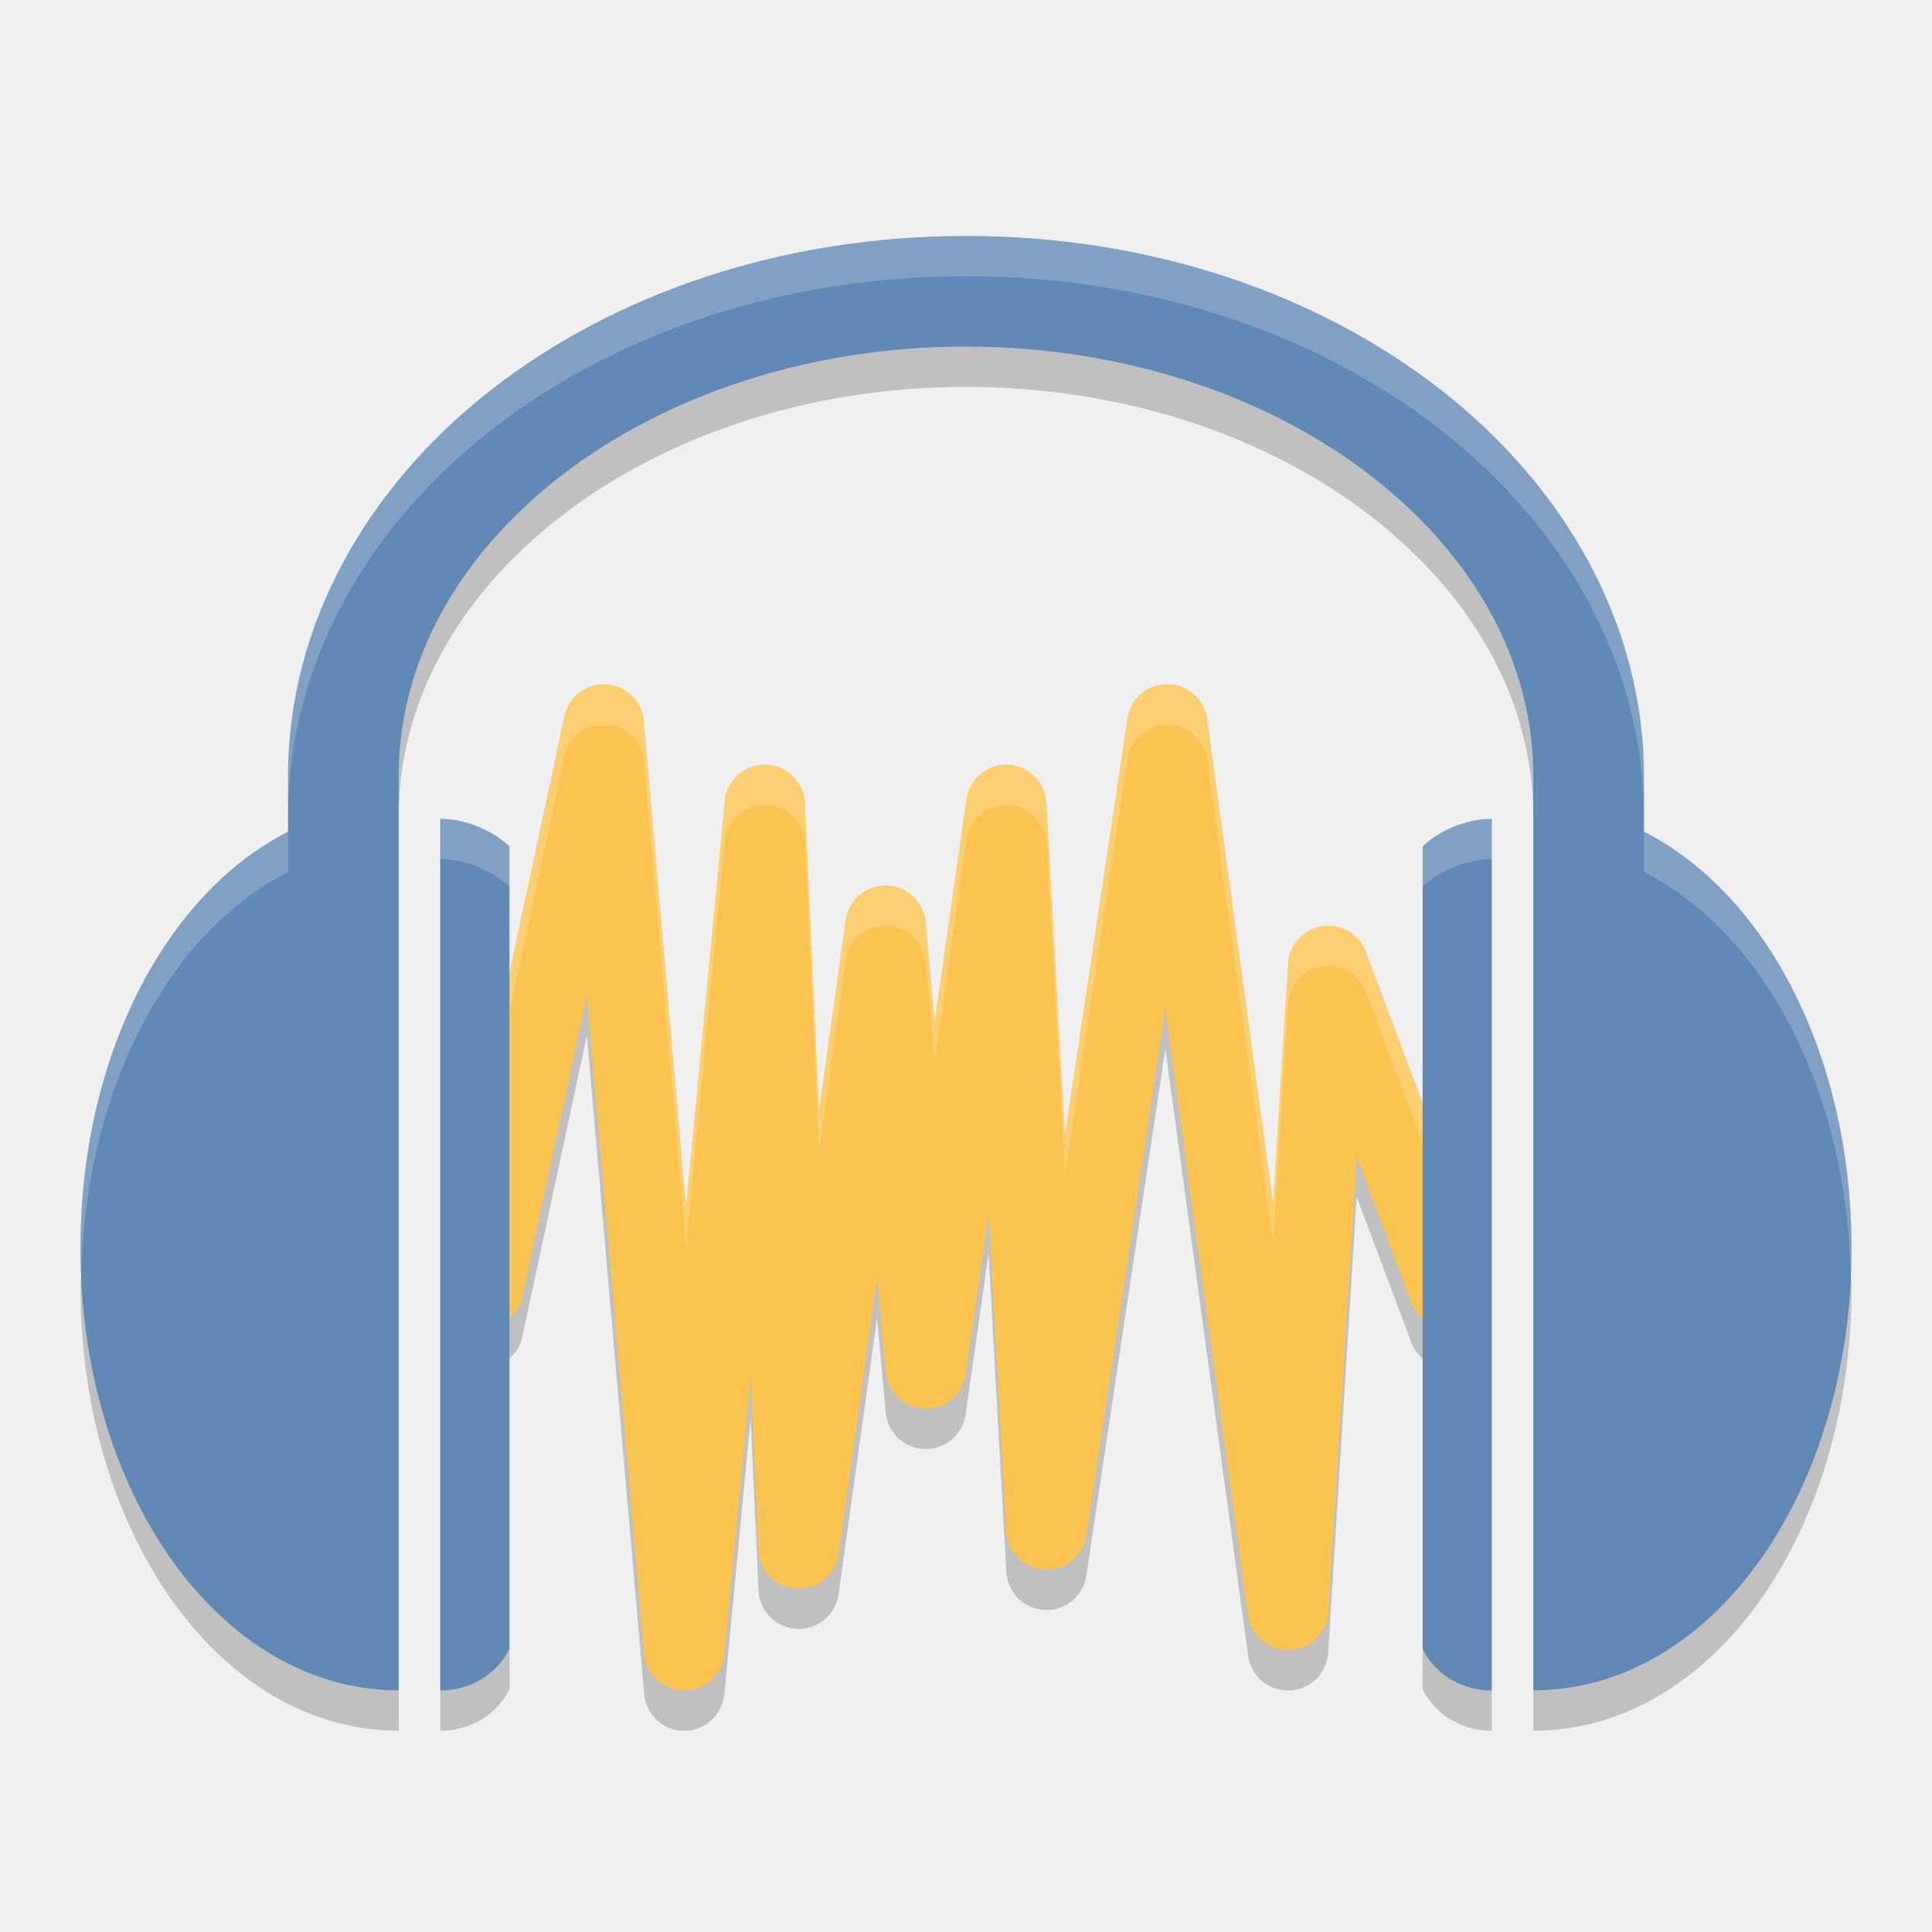
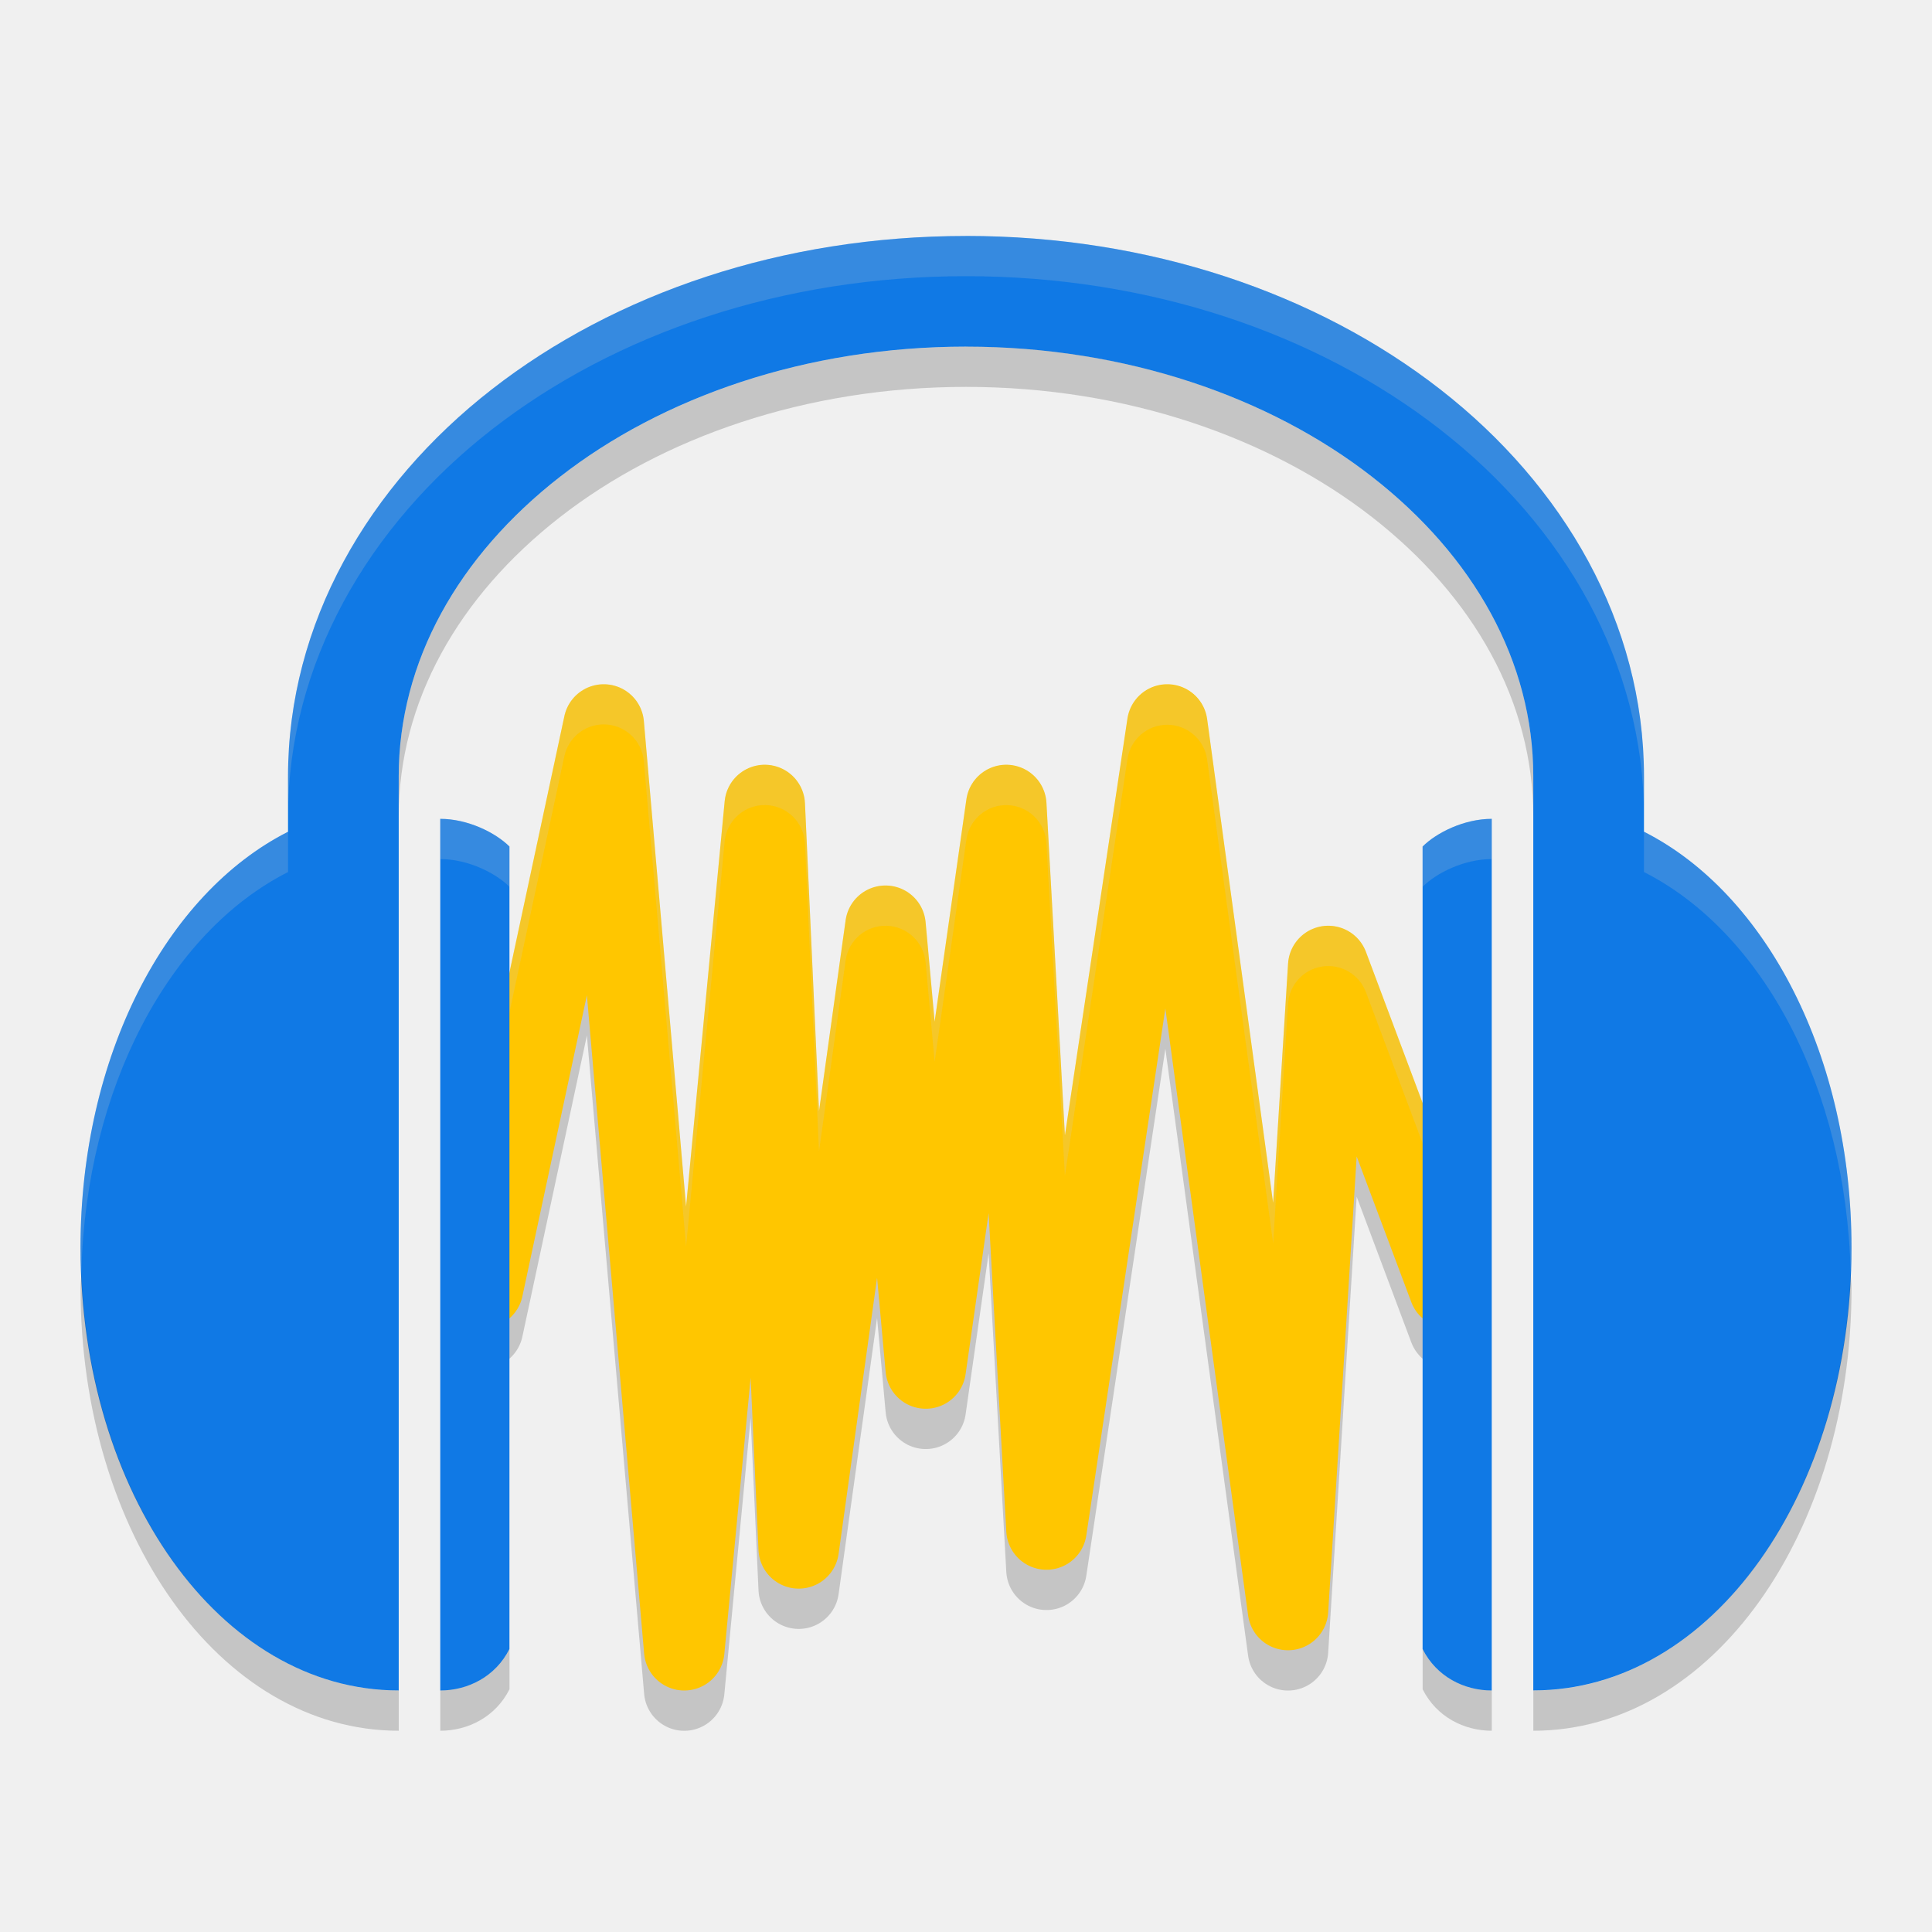
- <svg xmlns="http://www.w3.org/2000/svg" width="48" height="48" version="1">
-   <path fill="none" stroke="#000" stroke-linecap="round" stroke-linejoin="round" stroke-width="2" opacity=".2" d="m12 33.001 3-14 2 23 2-21 0.844 18.469 2.156-15.469 1 11 2-14 1 18 3-20 3 22 1-16 3 8" />
-   <path fill="none" stroke="#fbc34f" stroke-linecap="round" stroke-linejoin="round" stroke-width="2" d="m12 32 3-14 2 23 2-21 0.844 18.469 2.156-15.469l1 11 2-14 1 18 3-20 3 22 1-16 3 8" />
-   <path fill="#fff" fill-rule="evenodd" opacity=".2" d="m14.982 17a1 1 0 0 0 -0.961 0.791l-3 14a1.001 1.001 0 0 0 0.076 0.641l2.924-13.643a1 1 0 0 1 0.961 -0.791 1 1 0 0 1 1.014 0.914l1.049 12.061 0.959-10.07a1 1 0 0 1 1.994 0.051l0.35 7.656 0.662-4.75a1 1 0 0 1 1.986 0.049l0.225 2.473 0.789-5.523a1 1 0 0 1 1.988 0.086l0.459 8.268 1.555-10.361a1 1 0 0 1 1.978 0.014l1.641 12.025 0.371-5.953a1 1 0 0 1 1.934 -0.289l2.951 7.871a1 1 0 0 0 0.049 -0.869l-3-8a1 1 0 0 0 -1.934 0.289l-0.371 5.953-1.641-12.025a1 1 0 0 0 -1.978 -0.014l-1.555 10.361-0.459-8.268a1 1 0 0 0 -1.988 -0.086l-0.789 5.523-0.225-2.473a1 1 0 0 0 -1.986 -0.049l-0.662 4.75-0.35-7.656a1 1 0 0 0 -1.994 -0.051l-0.959 10.07-1.049-12.061a1 1 0 0 0 -1.014 -0.914z" />
-   <path fill="#608ab5" d="m24 5.863c-4.559 0-8.717 1.423-11.784 3.813-3.067 2.39-5.06 5.81-5.06 9.614v1.375c-3.045 1.543-5.156 5.59-5.156 10.334 0 6.072 3.454 11 7.906 11v-22.709c0-2.849 1.475-5.471 4.007-7.444 2.532-1.974 6.108-3.234 10.087-3.234s7.555 1.26 10.087 3.233c2.532 1.973 4.007 4.595 4.007 7.444v22.709c4.452 0 7.906-4.928 7.906-11 0-4.744-2.111-8.791-5.156-10.334v-1.375c0-3.804-1.992-7.224-5.06-9.614-3.067-2.39-7.225-3.813-11.784-3.813zm-13.062 14.481v21.656c0.688 0 1.375-0.344 1.719-1.031v-19.938c-0.345-0.343-1.032-0.687-1.719-0.687zm26.125 0c-0.688 0-1.375 0.344-1.719 0.688v19.938c0.344 0.686 1.031 1.03 1.718 1.03v-21.656z" />
-   <path fill="#fff" opacity=".2" d="m24 5.863c-4.559 0-8.718 1.422-11.785 3.812-3.067 2.39-5.059 5.811-5.059 9.615v1c0-3.804 1.992-7.225 5.059-9.615 3.067-2.39 7.226-3.813 11.785-3.813 4.559 0 8.718 1.422 11.785 3.812 3.067 2.39 5.059 5.811 5.059 9.615v-1c0-3.804-1.992-7.225-5.059-9.615-3.067-2.39-7.226-3.812-11.785-3.812zm-13.062 14.481v1c0.688 0 1.375 0.344 1.719 0.688v-1c-0.345-0.344-1.032-0.688-1.719-0.688zm26.125 0c-0.688 0-1.375 0.344-1.719 0.688v1c0.344-0.344 1.031-0.688 1.719-0.688v-1zm-29.907 0.322c-3.045 1.543-5.156 5.59-5.156 10.334 0 0.207 0.014 0.409 0.021 0.613 0.113-4.573 2.174-8.447 5.135-9.947v-1zm33.688 0v1c2.961 1.5 5.022 5.374 5.135 9.947 0.007-0.204 0.021-0.406 0.021-0.613 0-4.744-2.111-8.791-5.156-10.334z" />
-   <path opacity=".2" d="m24 8.613c-3.979 1e-7 -7.554 1.261-10.086 3.234-2.532 1.973-4.008 4.594-4.008 7.443v1c0-2.849 1.476-5.47 4.008-7.443 2.532-1.974 6.107-3.235 10.086-3.235s7.554 1.261 10.086 3.234c2.532 1.973 4.008 4.594 4.008 7.443v-1c0-2.849-1.476-5.47-4.008-7.443-2.532-1.974-6.107-3.236-10.086-3.236zm-21.978 23c-0.003 0.131-0.021 0.255-0.021 0.387 0 6.072 3.454 11 7.906 11v-1c-4.3 0-7.66-4.601-7.885-10.387zm43.957 0c-0.224 5.786-3.584 10.387-7.884 10.387v1c4.452 0 7.906-4.928 7.906-11 0-0.132-0.018-0.256-0.021-0.387zm-33.322 9.356c-0.344 0.687-1.031 1.031-1.718 1.031v1c0.688 0 1.375-0.344 1.719-1.031v-1zm22.688 0v1c0.344 0.687 1.031 1.031 1.718 1.031v-1c-0.688 0-1.375-0.344-1.719-1.031z" />
+ <svg xmlns="http://www.w3.org/2000/svg" width="48" height="48" version="1" id="svg2">
+   <defs id="defs18">
+     <filter style="color-interpolation-filters:sRGB;" id="filter3348">
+       <feColorMatrix values="1.9 -0.6 -0.6 0 0.1 -0.6 1.9 -0.6 0 0.1 -0.6 -0.6 1.9 0 0.1 0 0 0 1 0 " id="feColorMatrix3350" />
+     </filter>
+     <filter style="color-interpolation-filters:sRGB;" id="filter3352">
+       <feColorMatrix values="1.9 -0.6 -0.6 0 0.1 -0.6 1.9 -0.6 0 0.1 -0.6 -0.6 1.9 0 0.1 0 0 0 1 0 " id="feColorMatrix3354" />
+     </filter>
+     <filter style="color-interpolation-filters:sRGB;" id="filter3356">
+       <feColorMatrix values="1.9 -0.6 -0.6 0 0.1 -0.6 1.9 -0.6 0 0.1 -0.6 -0.6 1.9 0 0.1 0 0 0 1 0 " id="feColorMatrix3358" />
+     </filter>
+     <filter style="color-interpolation-filters:sRGB;" id="filter3360">
+       <feColorMatrix values="1.9 -0.6 -0.6 0 0.1 -0.6 1.9 -0.6 0 0.1 -0.6 -0.6 1.9 0 0.1 0 0 0 1 0 " id="feColorMatrix3362" />
+     </filter>
+     <filter style="color-interpolation-filters:sRGB;" id="filter3364">
+       <feColorMatrix values="1.9 -0.6 -0.6 0 0.1 -0.6 1.9 -0.6 0 0.1 -0.6 -0.6 1.9 0 0.1 0 0 0 1 0 " id="feColorMatrix3366" />
+     </filter>
+     <filter style="color-interpolation-filters:sRGB;" id="filter3368">
+       <feColorMatrix values="1.9 -0.6 -0.6 0 0.1 -0.6 1.9 -0.6 0 0.1 -0.6 -0.6 1.9 0 0.1 0 0 0 1 0 " id="feColorMatrix3370" />
+     </filter>
+   </defs>
+   <path fill="none" stroke="#000" stroke-linecap="round" stroke-linejoin="round" stroke-width="2" opacity=".2" d="m12 33.001 3-14 2 23 2-21 0.844 18.469 2.156-15.469 1 11 2-14 1 18 3-20 3 22 1-16 3 8" id="path4" style="filter:url(#filter3348)" />
+   <path fill="none" stroke="#fbc34f" stroke-linecap="round" stroke-linejoin="round" stroke-width="2" d="m12 32 3-14 2 23 2-21 0.844 18.469 2.156-15.469l1 11 2-14 1 18 3-20 3 22 1-16 3 8" id="path6" style="filter:url(#filter3352)" />
+   <path fill="#fff" fill-rule="evenodd" opacity=".2" d="m14.982 17a1 1 0 0 0 -0.961 0.791l-3 14a1.001 1.001 0 0 0 0.076 0.641l2.924-13.643a1 1 0 0 1 0.961 -0.791 1 1 0 0 1 1.014 0.914l1.049 12.061 0.959-10.07a1 1 0 0 1 1.994 0.051l0.35 7.656 0.662-4.75a1 1 0 0 1 1.986 0.049l0.225 2.473 0.789-5.523a1 1 0 0 1 1.988 0.086l0.459 8.268 1.555-10.361a1 1 0 0 1 1.978 0.014l1.641 12.025 0.371-5.953a1 1 0 0 1 1.934 -0.289l2.951 7.871a1 1 0 0 0 0.049 -0.869l-3-8a1 1 0 0 0 -1.934 0.289l-0.371 5.953-1.641-12.025a1 1 0 0 0 -1.978 -0.014l-1.555 10.361-0.459-8.268a1 1 0 0 0 -1.988 -0.086l-0.789 5.523-0.225-2.473a1 1 0 0 0 -1.986 -0.049l-0.662 4.75-0.35-7.656a1 1 0 0 0 -1.994 -0.051l-0.959 10.07-1.049-12.061a1 1 0 0 0 -1.014 -0.914z" id="path8" style="filter:url(#filter3356)" />
+   <path fill="#608ab5" d="m24 5.863c-4.559 0-8.717 1.423-11.784 3.813-3.067 2.39-5.06 5.81-5.06 9.614v1.375c-3.045 1.543-5.156 5.59-5.156 10.334 0 6.072 3.454 11 7.906 11v-22.709c0-2.849 1.475-5.471 4.007-7.444 2.532-1.974 6.108-3.234 10.087-3.234s7.555 1.26 10.087 3.233c2.532 1.973 4.007 4.595 4.007 7.444v22.709c4.452 0 7.906-4.928 7.906-11 0-4.744-2.111-8.791-5.156-10.334v-1.375c0-3.804-1.992-7.224-5.06-9.614-3.067-2.39-7.225-3.813-11.784-3.813zm-13.062 14.481v21.656c0.688 0 1.375-0.344 1.719-1.031v-19.938c-0.345-0.343-1.032-0.687-1.719-0.687zm26.125 0c-0.688 0-1.375 0.344-1.719 0.688v19.938c0.344 0.686 1.031 1.03 1.718 1.03v-21.656z" id="path10" style="filter:url(#filter3360)" />
+   <path fill="#fff" opacity=".2" d="m24 5.863c-4.559 0-8.718 1.422-11.785 3.812-3.067 2.39-5.059 5.811-5.059 9.615v1c0-3.804 1.992-7.225 5.059-9.615 3.067-2.39 7.226-3.813 11.785-3.813 4.559 0 8.718 1.422 11.785 3.812 3.067 2.39 5.059 5.811 5.059 9.615v-1c0-3.804-1.992-7.225-5.059-9.615-3.067-2.39-7.226-3.812-11.785-3.812zm-13.062 14.481v1c0.688 0 1.375 0.344 1.719 0.688v-1c-0.345-0.344-1.032-0.688-1.719-0.688zm26.125 0c-0.688 0-1.375 0.344-1.719 0.688v1c0.344-0.344 1.031-0.688 1.719-0.688v-1zm-29.907 0.322c-3.045 1.543-5.156 5.59-5.156 10.334 0 0.207 0.014 0.409 0.021 0.613 0.113-4.573 2.174-8.447 5.135-9.947v-1zm33.688 0v1c2.961 1.5 5.022 5.374 5.135 9.947 0.007-0.204 0.021-0.406 0.021-0.613 0-4.744-2.111-8.791-5.156-10.334z" id="path12" style="filter:url(#filter3364)" />
+   <path opacity=".2" d="m24 8.613c-3.979 1e-7 -7.554 1.261-10.086 3.234-2.532 1.973-4.008 4.594-4.008 7.443v1c0-2.849 1.476-5.47 4.008-7.443 2.532-1.974 6.107-3.235 10.086-3.235s7.554 1.261 10.086 3.234c2.532 1.973 4.008 4.594 4.008 7.443v-1c0-2.849-1.476-5.47-4.008-7.443-2.532-1.974-6.107-3.236-10.086-3.236zm-21.978 23c-0.003 0.131-0.021 0.255-0.021 0.387 0 6.072 3.454 11 7.906 11v-1c-4.3 0-7.66-4.601-7.885-10.387zm43.957 0c-0.224 5.786-3.584 10.387-7.884 10.387v1c4.452 0 7.906-4.928 7.906-11 0-0.132-0.018-0.256-0.021-0.387zm-33.322 9.356c-0.344 0.687-1.031 1.031-1.718 1.031v1c0.688 0 1.375-0.344 1.719-1.031v-1zm22.688 0v1c0.344 0.687 1.031 1.031 1.718 1.031v-1c-0.688 0-1.375-0.344-1.719-1.031z" id="path14" style="filter:url(#filter3368)" />
</svg>
